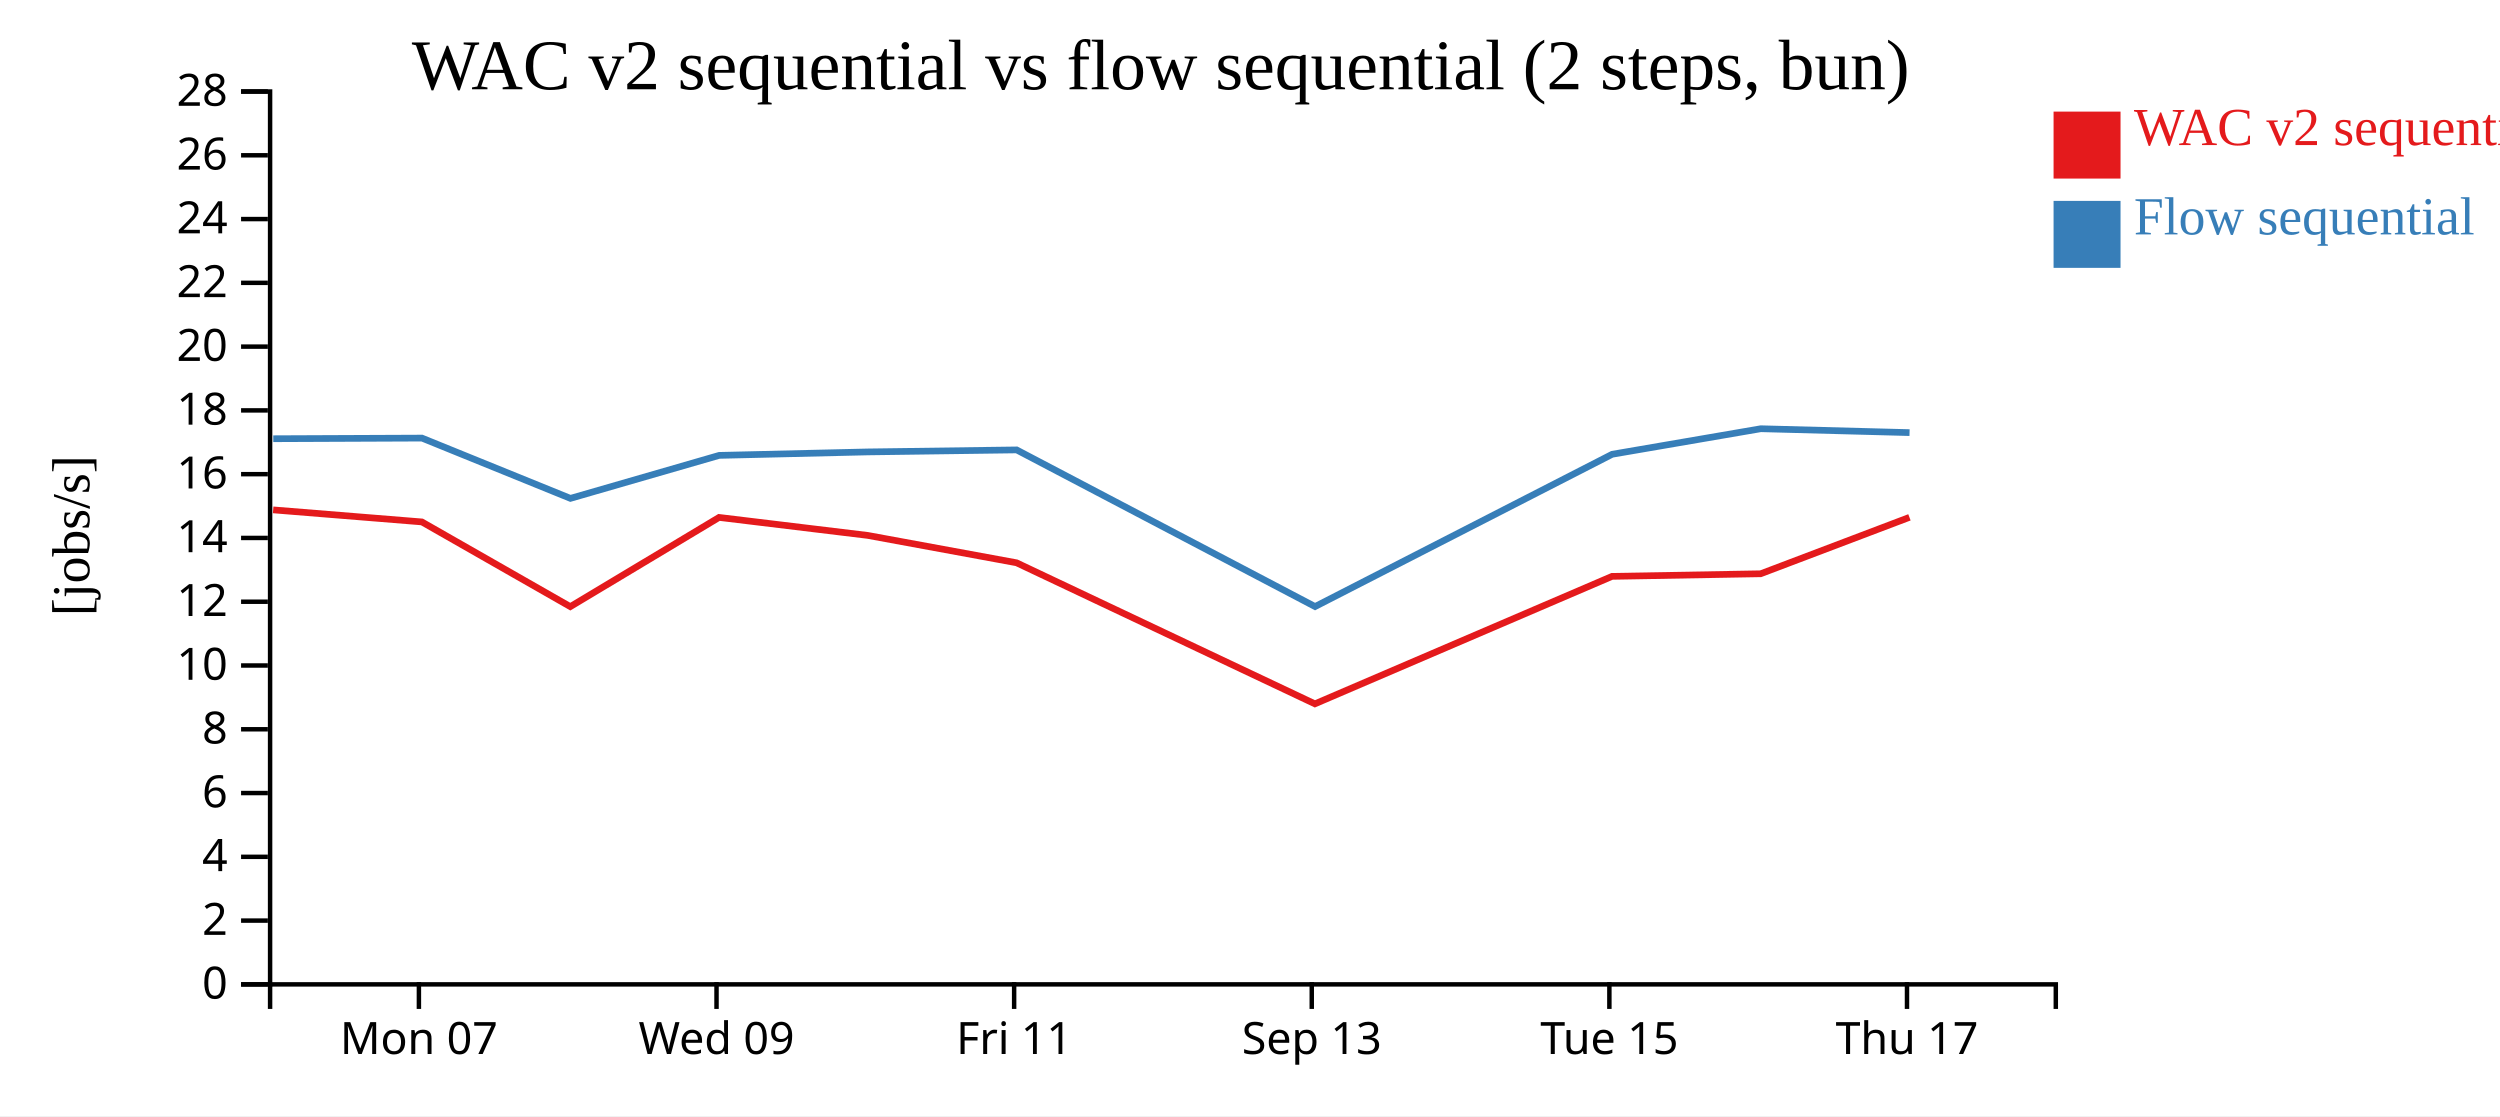
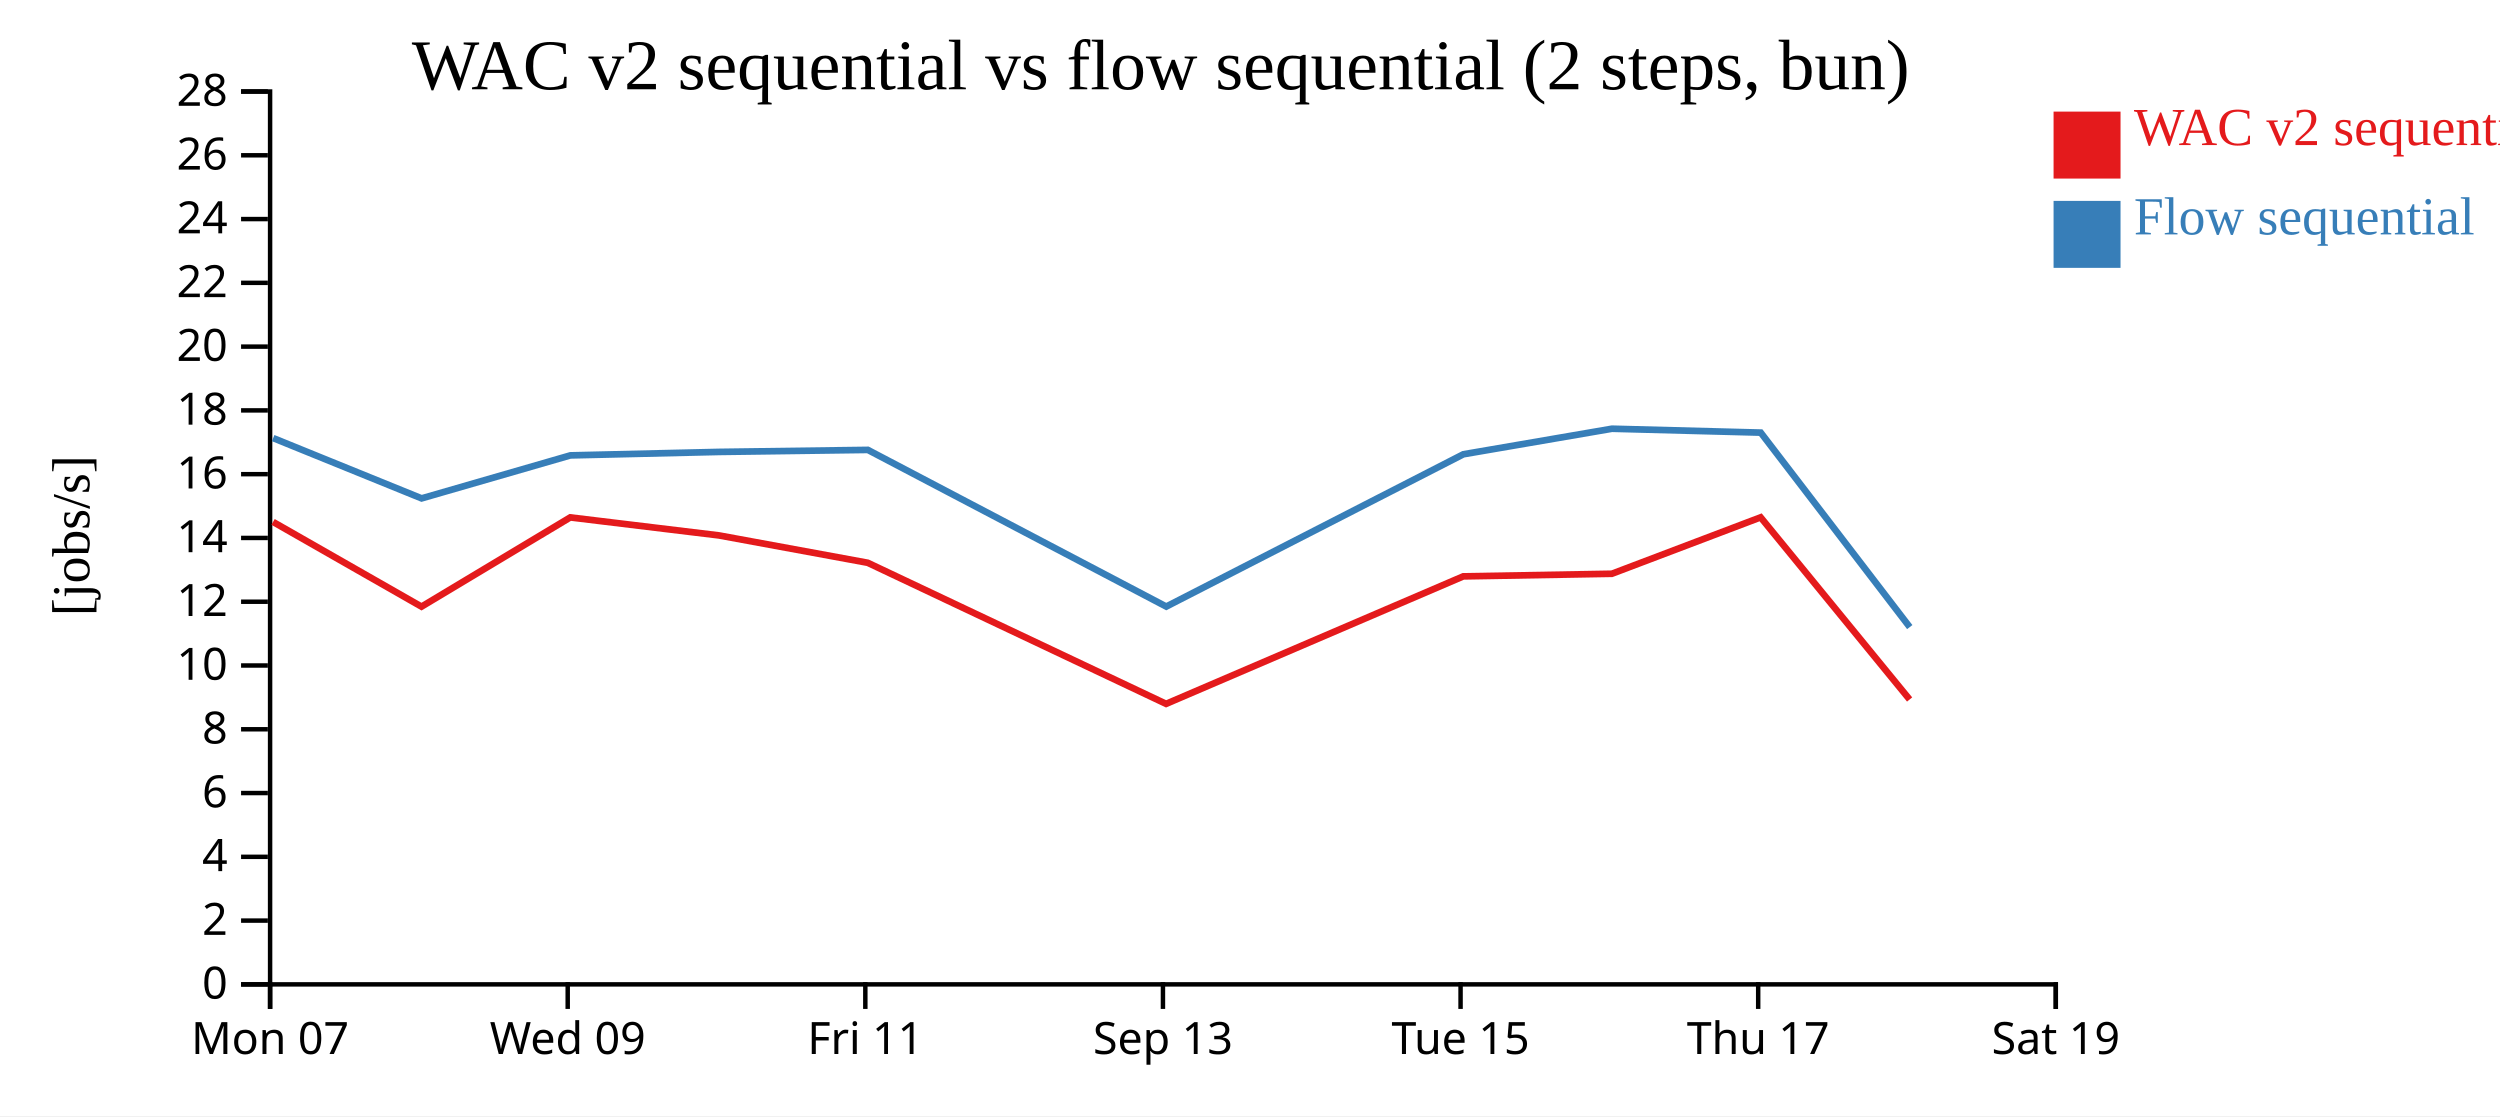
<svg xmlns="http://www.w3.org/2000/svg" width="560" height="250">
  <rect width="100%" height="100%" fill="white" />
  <g transform="translate(60,20)">
    <g transform="translate(0,200)" fill="none" font-size="10" font-family="sans-serif" text-anchor="middle">
      <path class="domain" stroke="currentColor" d="M0.5,6V0.5H400.5V6" />
-       <g class="tick" opacity="1" transform="translate(33.83333,0)">
+       <g class="tick" opacity="1" transform="translate(0.5,0)">
        <line stroke="currentColor" y2="6" />
        <text fill="currentColor" y="9" dy="0.71em">Mon 07</text>
      </g>
-       <g class="tick" opacity="1" transform="translate(100.5,0)">
+       <g class="tick" opacity="1" transform="translate(67.16667,0)">
        <line stroke="currentColor" y2="6" />
        <text fill="currentColor" y="9" dy="0.71em">Wed 09</text>
      </g>
-       <g class="tick" opacity="1" transform="translate(167.1667,0)">
+       <g class="tick" opacity="1" transform="translate(133.8333,0)">
        <line stroke="currentColor" y2="6" />
        <text fill="currentColor" y="9" dy="0.71em">Fri 11</text>
      </g>
-       <g class="tick" opacity="1" transform="translate(233.8333,0)">
+       <g class="tick" opacity="1" transform="translate(200.5,0)">
        <line stroke="currentColor" y2="6" />
        <text fill="currentColor" y="9" dy="0.71em">Sep 13</text>
      </g>
-       <g class="tick" opacity="1" transform="translate(300.5,0)">
+       <g class="tick" opacity="1" transform="translate(267.1667,0)">
        <line stroke="currentColor" y2="6" />
        <text fill="currentColor" y="9" dy="0.71em">Tue 15</text>
      </g>
-       <g class="tick" opacity="1" transform="translate(367.1667,0)">
+       <g class="tick" opacity="1" transform="translate(333.8333,0)">
        <line stroke="currentColor" y2="6" />
        <text fill="currentColor" y="9" dy="0.71em">Thu 17</text>
+       </g>
+       <g class="tick" opacity="1" transform="translate(400.5,0)">
+         <line stroke="currentColor" y2="6" />
+         <text fill="currentColor" y="9" dy="0.71em">Sat 19</text>
      </g>
    </g>
    <g fill="none" font-size="10" font-family="sans-serif" text-anchor="end">
      <path class="domain" stroke="currentColor" d="M-6,200.5H0.5V0.5H-6" />
      <g class="tick" opacity="1" transform="translate(0,200.5)">
        <line stroke="currentColor" x2="-6" />
        <text fill="currentColor" x="-9" dy="0.32em">0</text>
      </g>
      <g class="tick" opacity="1" transform="translate(0,186.2143)">
        <line stroke="currentColor" x2="-6" />
        <text fill="currentColor" x="-9" dy="0.32em">2</text>
      </g>
      <g class="tick" opacity="1" transform="translate(0,171.9286)">
        <line stroke="currentColor" x2="-6" />
        <text fill="currentColor" x="-9" dy="0.32em">4</text>
      </g>
      <g class="tick" opacity="1" transform="translate(0,157.6429)">
        <line stroke="currentColor" x2="-6" />
        <text fill="currentColor" x="-9" dy="0.32em">6</text>
      </g>
      <g class="tick" opacity="1" transform="translate(0,143.3571)">
        <line stroke="currentColor" x2="-6" />
        <text fill="currentColor" x="-9" dy="0.32em">8</text>
      </g>
      <g class="tick" opacity="1" transform="translate(0,129.0714)">
        <line stroke="currentColor" x2="-6" />
        <text fill="currentColor" x="-9" dy="0.32em">10</text>
      </g>
      <g class="tick" opacity="1" transform="translate(0,114.7857)">
        <line stroke="currentColor" x2="-6" />
        <text fill="currentColor" x="-9" dy="0.32em">12</text>
      </g>
      <g class="tick" opacity="1" transform="translate(0,100.5)">
        <line stroke="currentColor" x2="-6" />
        <text fill="currentColor" x="-9" dy="0.32em">14</text>
      </g>
      <g class="tick" opacity="1" transform="translate(0,86.21429)">
        <line stroke="currentColor" x2="-6" />
        <text fill="currentColor" x="-9" dy="0.32em">16</text>
      </g>
      <g class="tick" opacity="1" transform="translate(0,71.92857)">
        <line stroke="currentColor" x2="-6" />
        <text fill="currentColor" x="-9" dy="0.32em">18</text>
      </g>
      <g class="tick" opacity="1" transform="translate(0,57.64286)">
        <line stroke="currentColor" x2="-6" />
        <text fill="currentColor" x="-9" dy="0.32em">20</text>
      </g>
      <g class="tick" opacity="1" transform="translate(0,43.35714)">
        <line stroke="currentColor" x2="-6" />
        <text fill="currentColor" x="-9" dy="0.32em">22</text>
      </g>
      <g class="tick" opacity="1" transform="translate(0,29.07143)">
        <line stroke="currentColor" x2="-6" />
        <text fill="currentColor" x="-9" dy="0.32em">24</text>
      </g>
      <g class="tick" opacity="1" transform="translate(0,14.78571)">
        <line stroke="currentColor" x2="-6" />
        <text fill="currentColor" x="-9" dy="0.32em">26</text>
      </g>
      <g class="tick" opacity="1" transform="translate(0,0.5)">
        <line stroke="currentColor" x2="-6" />
        <text fill="currentColor" x="-9" dy="0.32em">28</text>
      </g>
    </g>
    <text text-anchor="middle" style="font-size: 12px" transform="rotate(-90)" y="-40" x="-100">[jobs/s]</text>
    <text text-anchor="middle" style="font-size: 16px" y="0" x="200">WAC v2 sequential vs flow sequential (2 steps, bun)</text>
-     <path class="line" fill="none" stroke="#e41a1c" stroke-width="1.5" d="M1.187,94.211L34.501,96.911L67.748,115.887L101.072,95.901L134.367,99.932L167.705,106.064L234.538,137.663L301.103,109.105L334.392,108.523L367.716,95.883" />
-     <path class="line" fill="none" stroke="#377eb8" stroke-width="1.5" d="M1.21,78.274L34.524,78.133L67.775,91.637L101.094,82.006L134.39,81.23L167.729,80.778L234.571,115.871L301.127,81.756L334.415,76.035L367.739,76.907" />
+     <path class="line" fill="none" stroke="#e41a1c" stroke-width="1.5" d="M1.168,96.911L34.415,115.887L67.738,95.901L101.033,99.932L134.371,106.064L201.204,137.663L267.769,109.105L301.058,108.523L334.383,95.883L367.754,136.684" />
+     <path class="line" fill="none" stroke="#377eb8" stroke-width="1.5" d="M1.191,78.133L34.442,91.637L67.761,82.006L101.057,81.23L134.395,80.778L201.238,115.871L267.794,81.756L301.081,76.035L334.405,76.907L367.784,120.469" />
    <rect class="dot" x="400" y="5" width="15" height="15" style="fill: #e41a1c;" />
    <rect class="dot" x="400" y="25" width="15" height="15" style="fill: #377eb8;" />
    <text class="label" x="418" y="12.5" style="fill: #e41a1c; alignment-baseline: middle;" text-anchor="left">WAC v2 sequential</text>
    <text class="label" x="418" y="32.5" style="fill: #377eb8; alignment-baseline: middle;" text-anchor="left">Flow sequential</text>
  </g>
</svg>
